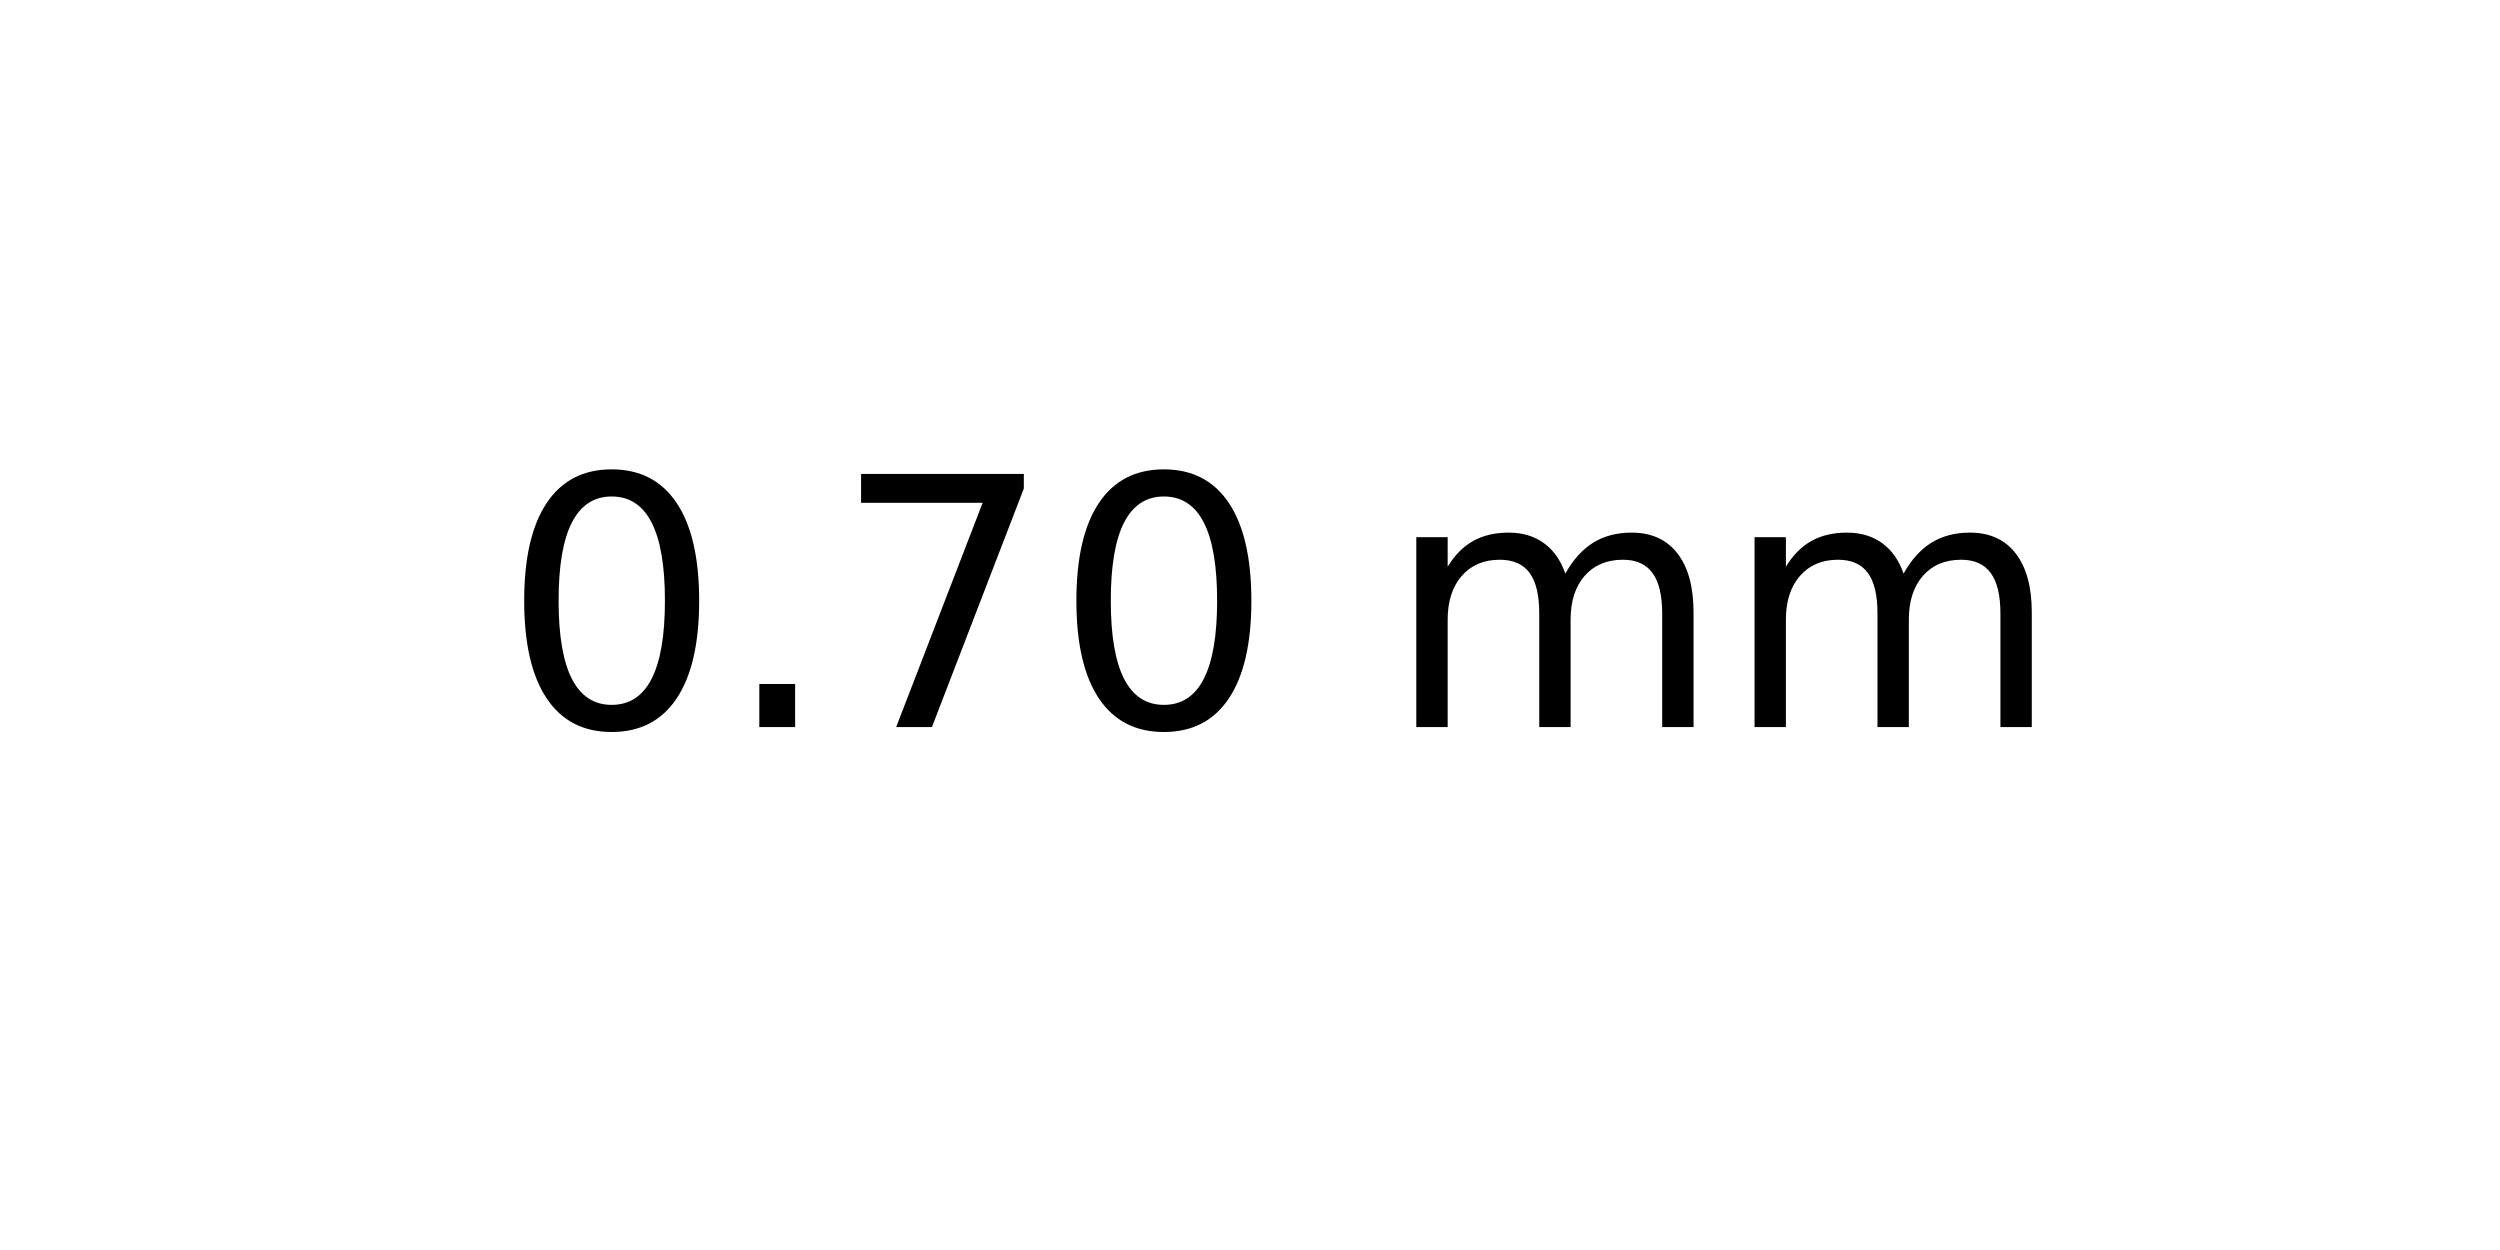
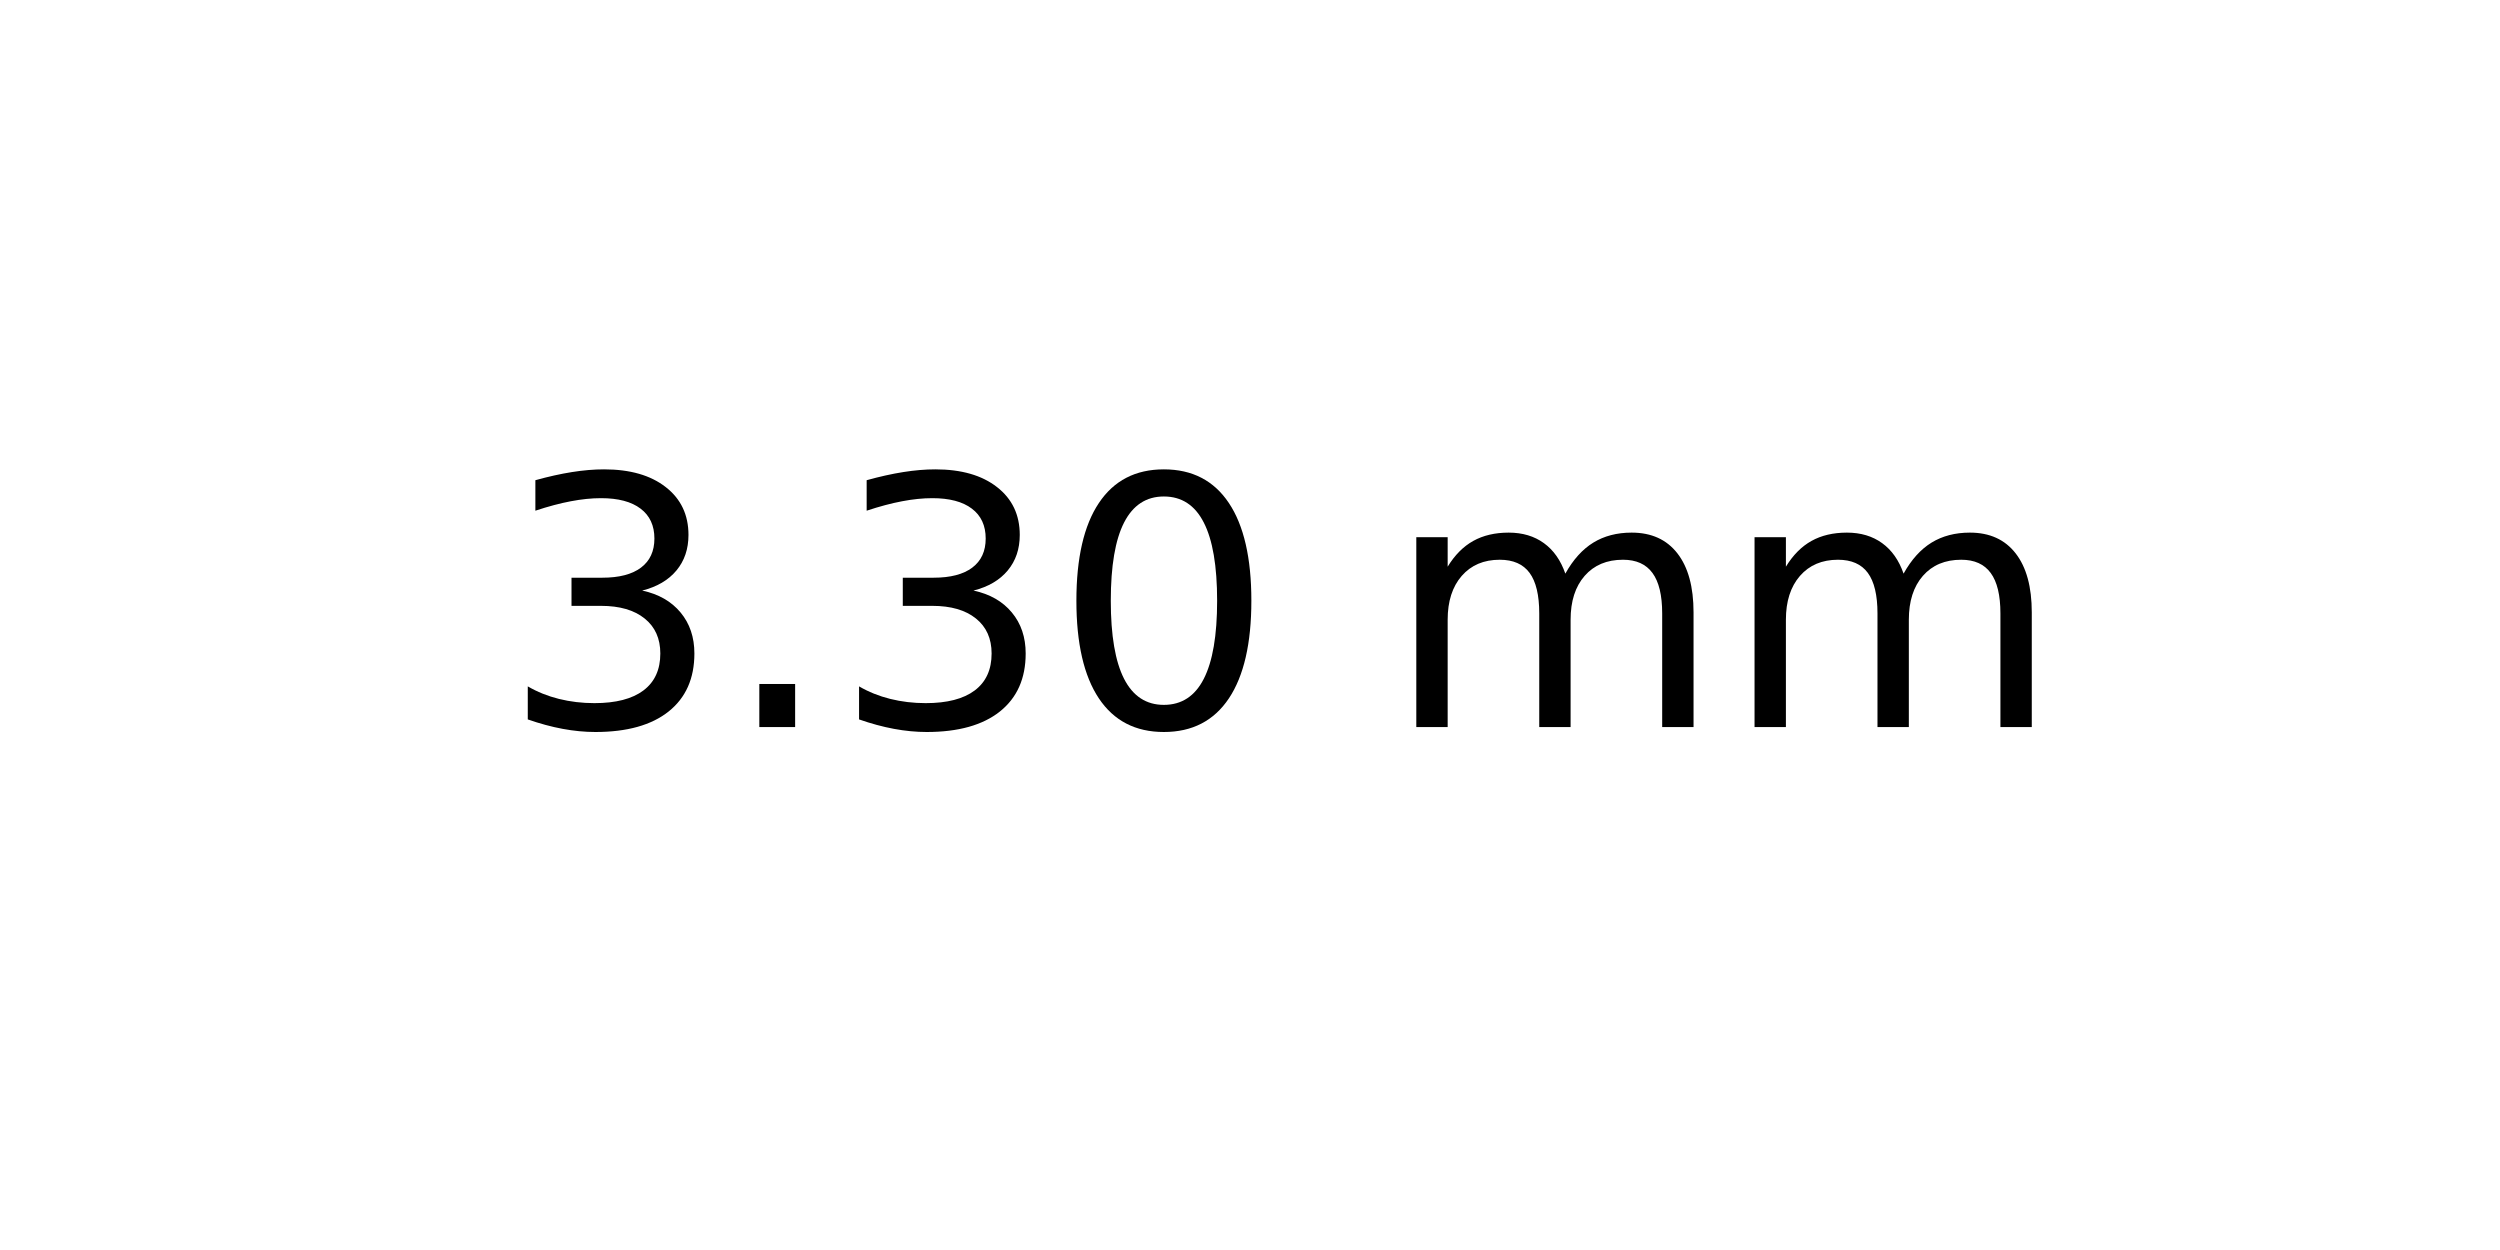
<svg xmlns="http://www.w3.org/2000/svg" xmlns:xlink="http://www.w3.org/1999/xlink" width="72pt" height="36pt" viewBox="0 0 72 36" version="1.1">
  <defs>
    <style type="text/css">*{stroke-linejoin: round; stroke-linecap: butt}</style>
  </defs>
  <g id="figure_1">
    <g id="axes_1">
      <g id="text_1">
        <g transform="translate(14.4375 20.93937) scale(0.1 -0.1)">
          <defs>
+             <path id="DejaVuSans-33" d="M 2597 2516  Q 3050 2419 3304 2112  Q 3559 1806 3559 1356  Q 3559 666 3084 287  Q 2609 -91 1734 -91  Q 1441 -91 1130 -33  Q 819 25 488 141  L 488 750  Q 750 597 1062 519  Q 1375 441 1716 441  Q 2309 441 2620 675  Q 2931 909 2931 1356  Q 2931 1769 2642 2001  Q 2353 2234 1838 2234  L 1294 2234  L 1294 2753  L 1863 2753  Q 2328 2753 2575 2939  Q 2822 3125 2822 3475  Q 2822 3834 2567 4026  Q 2313 4219 1838 4219  Q 1578 4219 1281 4162  Q 984 4106 628 3988  L 628 4550  Q 988 4650 1302 4700  Q 1616 4750 1894 4750  Q 2613 4750 3031 4423  Q 3450 4097 3450 3541  Q 3450 3153 3228 2886  Q 3006 2619 2597 2516  z " transform="scale(0.015625)" />
+             <path id="DejaVuSans-2e" d="M 684 794  L 1344 794  L 1344 0  L 684 0  L 684 794  z " transform="scale(0.015625)" />
            <path id="DejaVuSans-30" d="M 2034 4250  Q 1547 4250 1301 3770  Q 1056 3291 1056 2328  Q 1056 1369 1301 889  Q 1547 409 2034 409  Q 2525 409 2770 889  Q 3016 1369 3016 2328  Q 3016 3291 2770 3770  Q 2525 4250 2034 4250  z M 2034 4750  Q 2819 4750 3233 4129  Q 3647 3509 3647 2328  Q 3647 1150 3233 529  Q 2819 -91 2034 -91  Q 1250 -91 836 529  Q 422 1150 422 2328  Q 422 3509 836 4129  Q 1250 4750 2034 4750  z " transform="scale(0.015625)" />
-             <path id="DejaVuSans-2e" d="M 684 794  L 1344 794  L 1344 0  L 684 0  L 684 794  z " transform="scale(0.015625)" />
-             <path id="DejaVuSans-37" d="M 525 4666  L 3525 4666  L 3525 4397  L 1831 0  L 1172 0  L 2766 4134  L 525 4134  L 525 4666  z " transform="scale(0.015625)" />
            <path id="DejaVuSans-20" transform="scale(0.015625)" />
            <path id="DejaVuSans-6d" d="M 3328 2828  Q 3544 3216 3844 3400  Q 4144 3584 4550 3584  Q 5097 3584 5394 3201  Q 5691 2819 5691 2113  L 5691 0  L 5113 0  L 5113 2094  Q 5113 2597 4934 2840  Q 4756 3084 4391 3084  Q 3944 3084 3684 2787  Q 3425 2491 3425 1978  L 3425 0  L 2847 0  L 2847 2094  Q 2847 2600 2669 2842  Q 2491 3084 2119 3084  Q 1678 3084 1418 2786  Q 1159 2488 1159 1978  L 1159 0  L 581 0  L 581 3500  L 1159 3500  L 1159 2956  Q 1356 3278 1631 3431  Q 1906 3584 2284 3584  Q 2666 3584 2933 3390  Q 3200 3197 3328 2828  z " transform="scale(0.015625)" />
          </defs>
-           <use xlink:href="#DejaVuSans-30" />
+           <use xlink:href="#DejaVuSans-33" />
          <use xlink:href="#DejaVuSans-2e" x="63.623" />
-           <use xlink:href="#DejaVuSans-37" x="95.41" />
+           <use xlink:href="#DejaVuSans-33" x="95.41" />
          <use xlink:href="#DejaVuSans-30" x="159.033" />
          <use xlink:href="#DejaVuSans-20" x="222.656" />
          <use xlink:href="#DejaVuSans-6d" x="254.443" />
          <use xlink:href="#DejaVuSans-6d" x="351.855" />
        </g>
      </g>
    </g>
  </g>
</svg>
